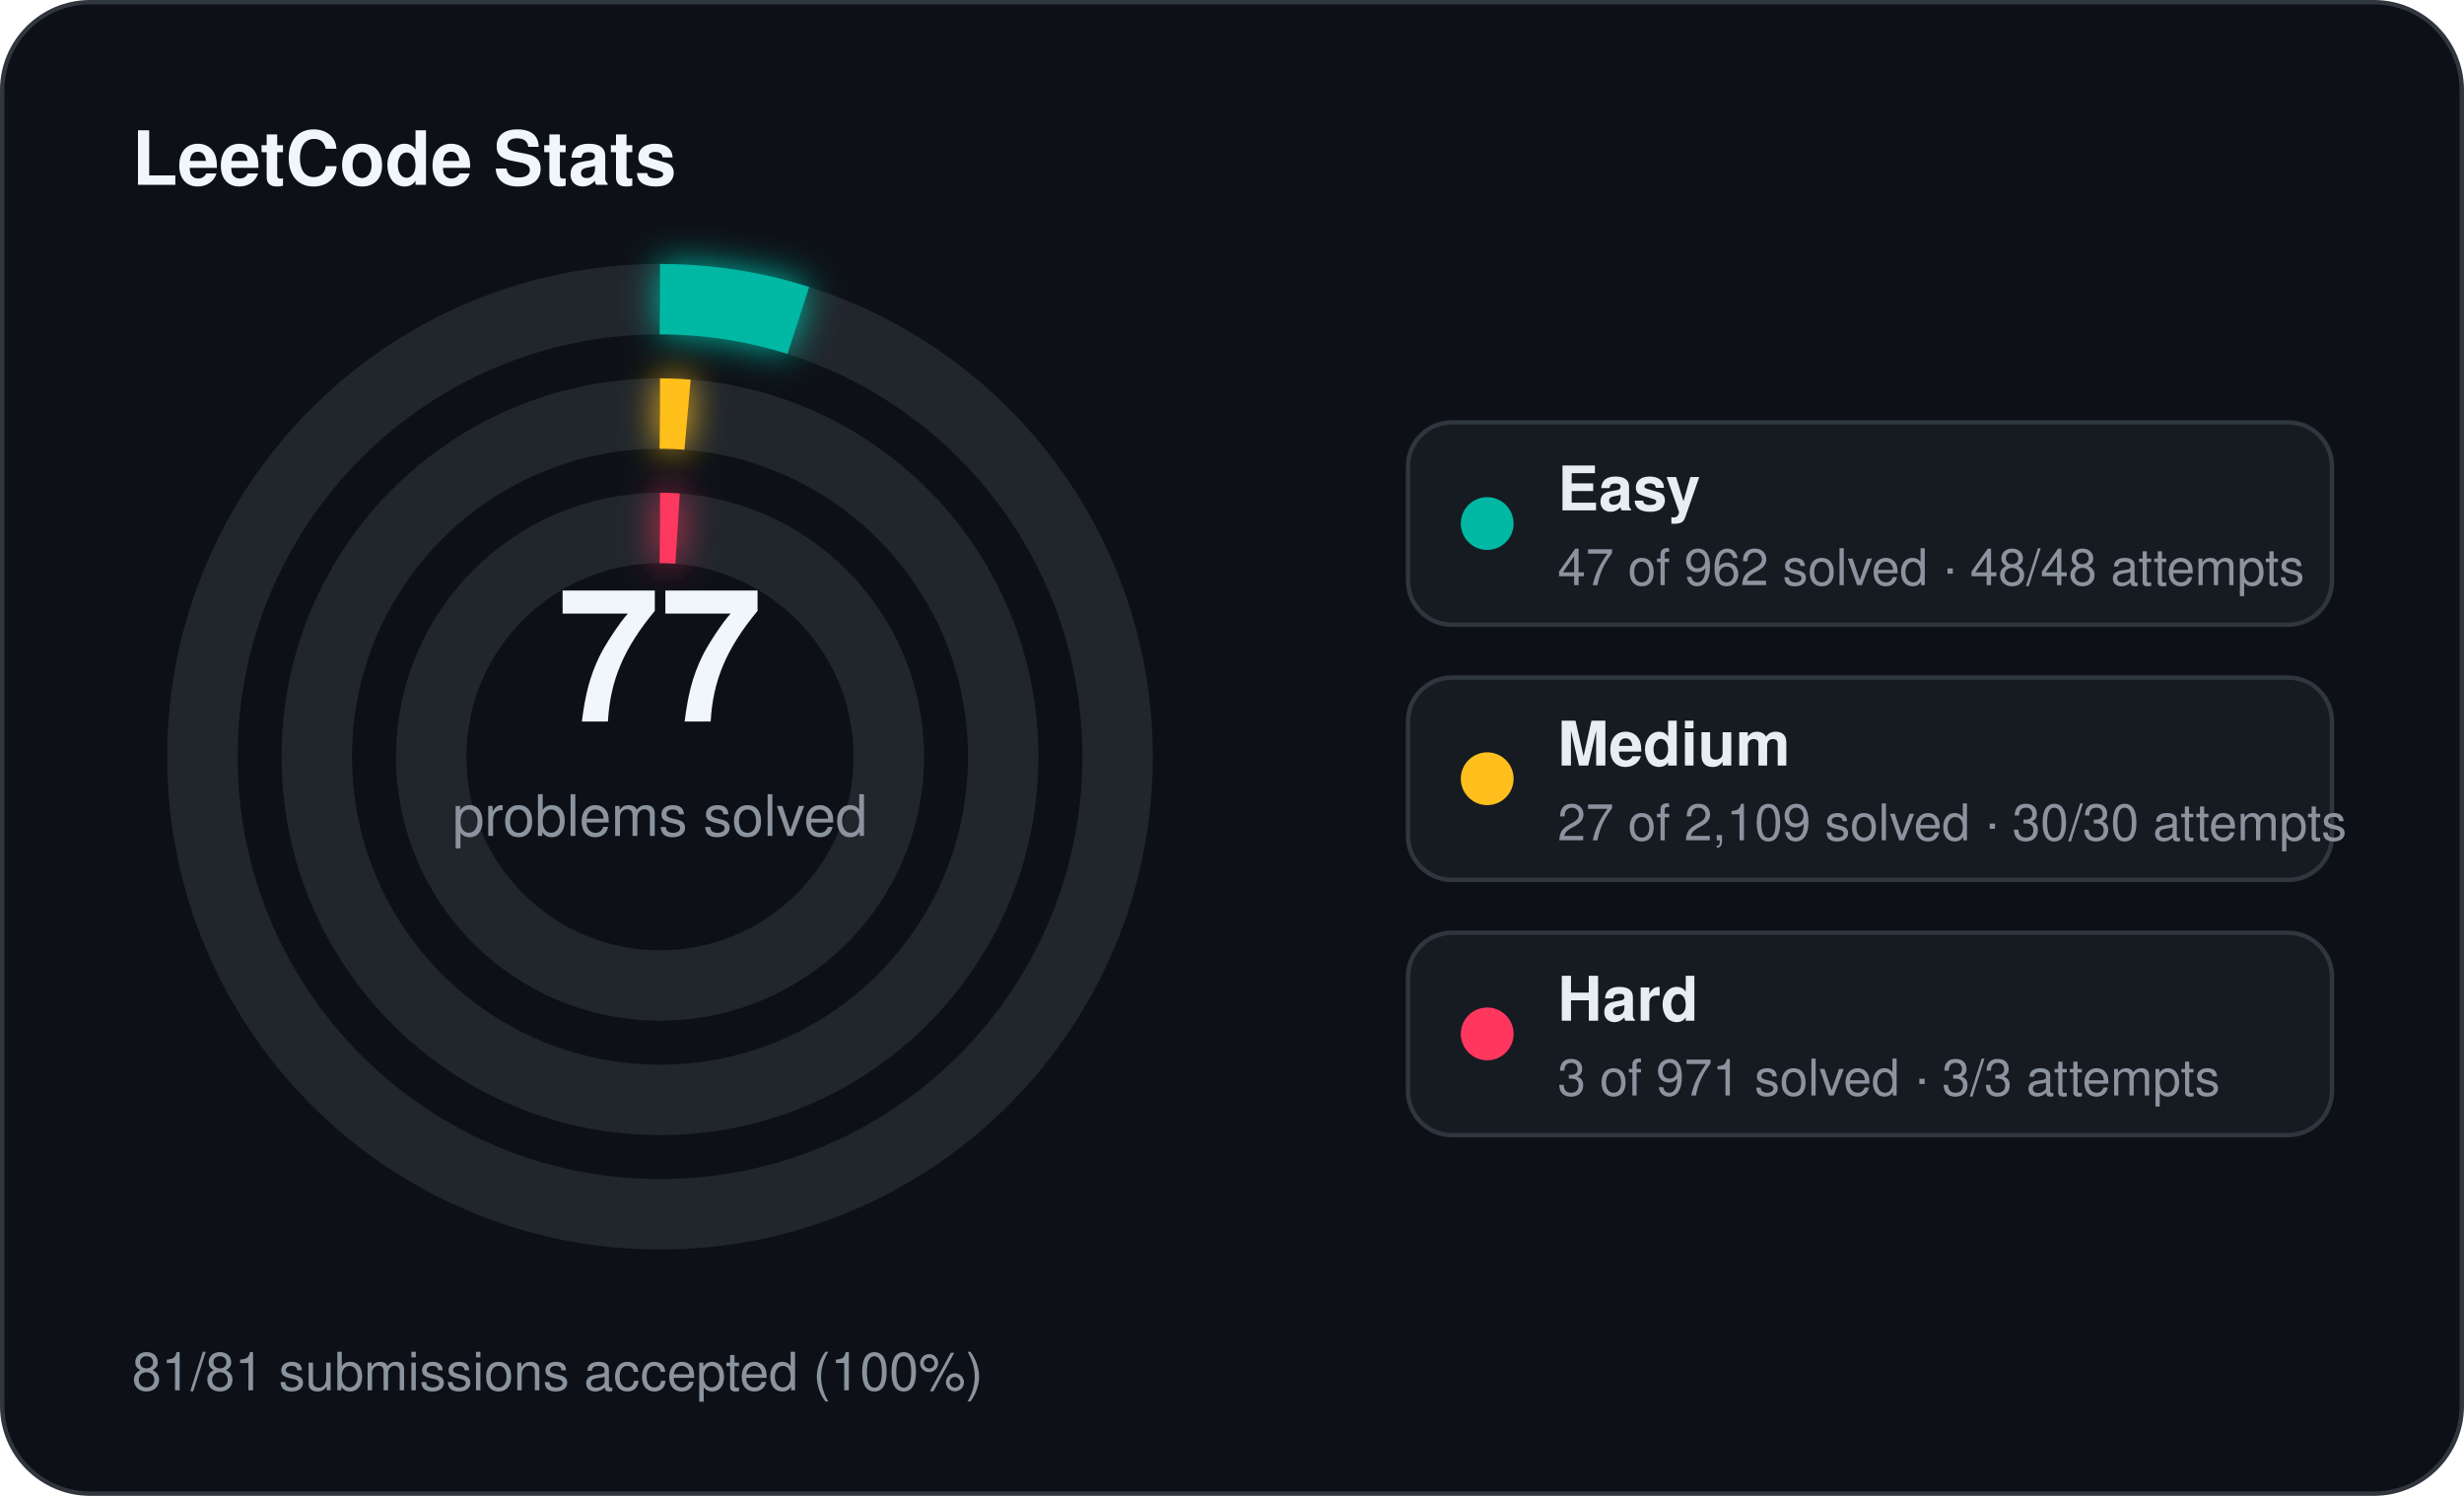
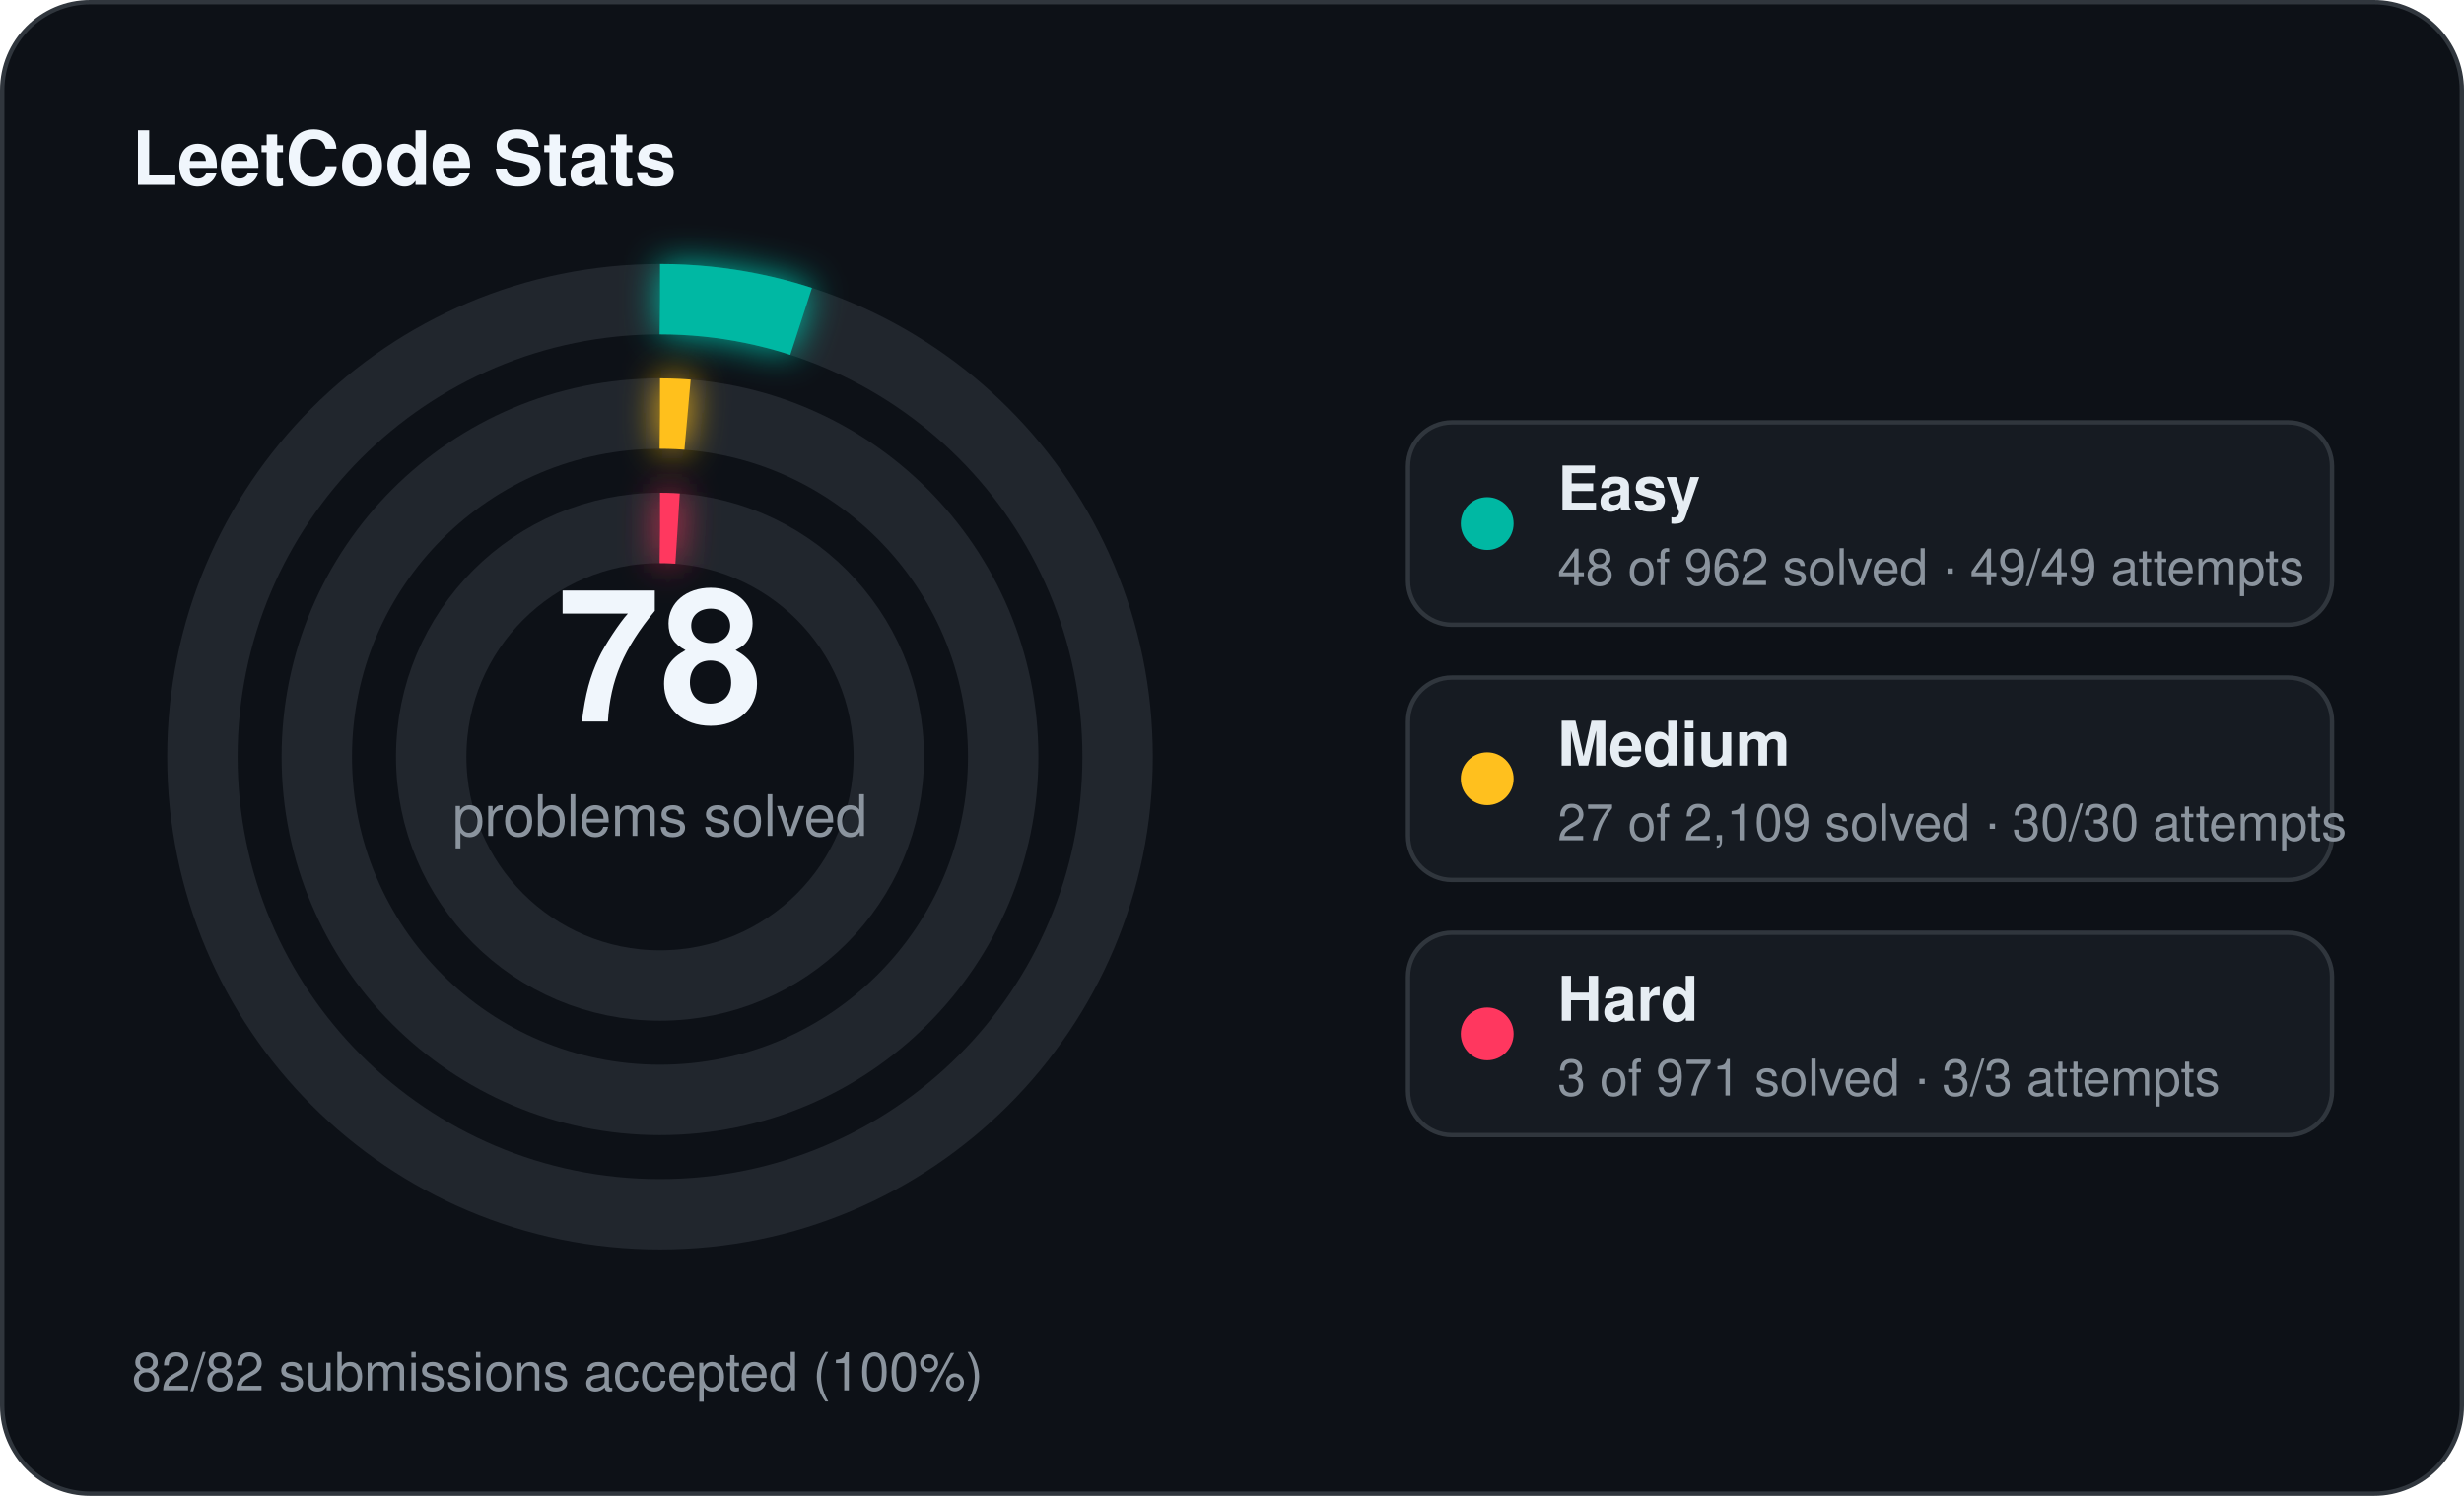
<svg xmlns="http://www.w3.org/2000/svg" width="560" height="340" viewBox="0 0 560 340">
  <defs>
    <filter id="stats-glow" x="-60%" y="-60%" width="220%" height="220%">
      <feGaussianBlur stdDeviation="4" result="blur" />
      <feMerge>
        <feMergeNode in="blur" />
        <feMergeNode in="SourceGraphic" />
      </feMerge>
    </filter>
  </defs>
  <rect x="0.5" y="0.5" width="559" height="339" rx="20" fill="#0d1117" stroke="#30363d" stroke-width="1" />
  <text x="30" y="42" fill="#f0f6fc" font-family="Segoe UI, Helvetica, Arial, sans-serif" font-size="17" font-weight="700">LeetCode Stats</text>
  <circle cx="150" cy="172" r="104" fill="none" stroke="#21262d" stroke-width="16" />
-   <circle cx="150" cy="172" r="104" fill="none" stroke="#00b8a3" stroke-width="16" stroke-linecap="butt" stroke-dasharray="31.93 653.45" transform="rotate(-90 150 172)" filter="url(#stats-glow)" />
+   <circle cx="150" cy="172" r="104" fill="none" stroke="#00b8a3" stroke-width="16" stroke-linecap="butt" stroke-dasharray="32.60 653.45" transform="rotate(-90 150 172)" filter="url(#stats-glow)" />
  <circle cx="150" cy="172" r="78" fill="none" stroke="#21262d" stroke-width="16" />
  <circle cx="150" cy="172" r="78" fill="none" stroke="#ffc01e" stroke-width="16" stroke-linecap="butt" stroke-dasharray="6.27 490.09" transform="rotate(-90 150 172)" filter="url(#stats-glow)" />
  <circle cx="150" cy="172" r="52" fill="none" stroke="#21262d" stroke-width="16" />
  <circle cx="150" cy="172" r="52" fill="none" stroke="#ff375f" stroke-width="16" stroke-linecap="butt" stroke-dasharray="4.00 326.73" transform="rotate(-90 150 172)" filter="url(#stats-glow)" />
-   <text x="150" y="164" text-anchor="middle" fill="#f0f6fc" font-family="Segoe UI, Helvetica, Arial, sans-serif" font-size="42" font-weight="700">77</text>
+   <text x="150" y="164" text-anchor="middle" fill="#f0f6fc" font-family="Segoe UI, Helvetica, Arial, sans-serif" font-size="42" font-weight="700">78</text>
  <text x="150" y="190" text-anchor="middle" fill="#8b949e" font-family="Segoe UI, Helvetica, Arial, sans-serif" font-size="13">problems solved</text>
  <rect x="320" y="96" width="210" height="46" rx="10" fill="#161b22" stroke="#30363d" stroke-width="1" />
  <circle cx="338" cy="119" r="6" fill="#00b8a3" />
  <text x="354" y="116" fill="#e6edf3" font-family="Segoe UI, Helvetica, Arial, sans-serif" font-size="14" font-weight="600">Easy</text>
-   <text x="354" y="133" fill="#8b949e" font-family="Segoe UI, Helvetica, Arial, sans-serif" font-size="11.5">47 of 962 solved · 48/48 attempts</text>
+   <text x="354" y="133" fill="#8b949e" font-family="Segoe UI, Helvetica, Arial, sans-serif" font-size="11.5">48 of 962 solved · 49/49 attempts</text>
  <rect x="320" y="154" width="210" height="46" rx="10" fill="#161b22" stroke="#30363d" stroke-width="1" />
  <circle cx="338" cy="177" r="6" fill="#ffc01e" />
  <text x="354" y="174" fill="#e6edf3" font-family="Segoe UI, Helvetica, Arial, sans-serif" font-size="14" font-weight="600">Medium</text>
  <text x="354" y="191" fill="#8b949e" font-family="Segoe UI, Helvetica, Arial, sans-serif" font-size="11.5">27 of 2,109 solved · 30/30 attempts</text>
  <rect x="320" y="212" width="210" height="46" rx="10" fill="#161b22" stroke="#30363d" stroke-width="1" />
  <circle cx="338" cy="235" r="6" fill="#ff375f" />
  <text x="354" y="232" fill="#e6edf3" font-family="Segoe UI, Helvetica, Arial, sans-serif" font-size="14" font-weight="600">Hard</text>
  <text x="354" y="249" fill="#8b949e" font-family="Segoe UI, Helvetica, Arial, sans-serif" font-size="11.5">3 of 971 solved · 3/3 attempts</text>
-   <text x="30" y="316" fill="#8b949e" font-family="Segoe UI, Helvetica, Arial, sans-serif" font-size="12">81/81 submissions accepted (100%)</text>
+   <text x="30" y="316" fill="#8b949e" font-family="Segoe UI, Helvetica, Arial, sans-serif" font-size="12">82/82 submissions accepted (100%)</text>
</svg>
